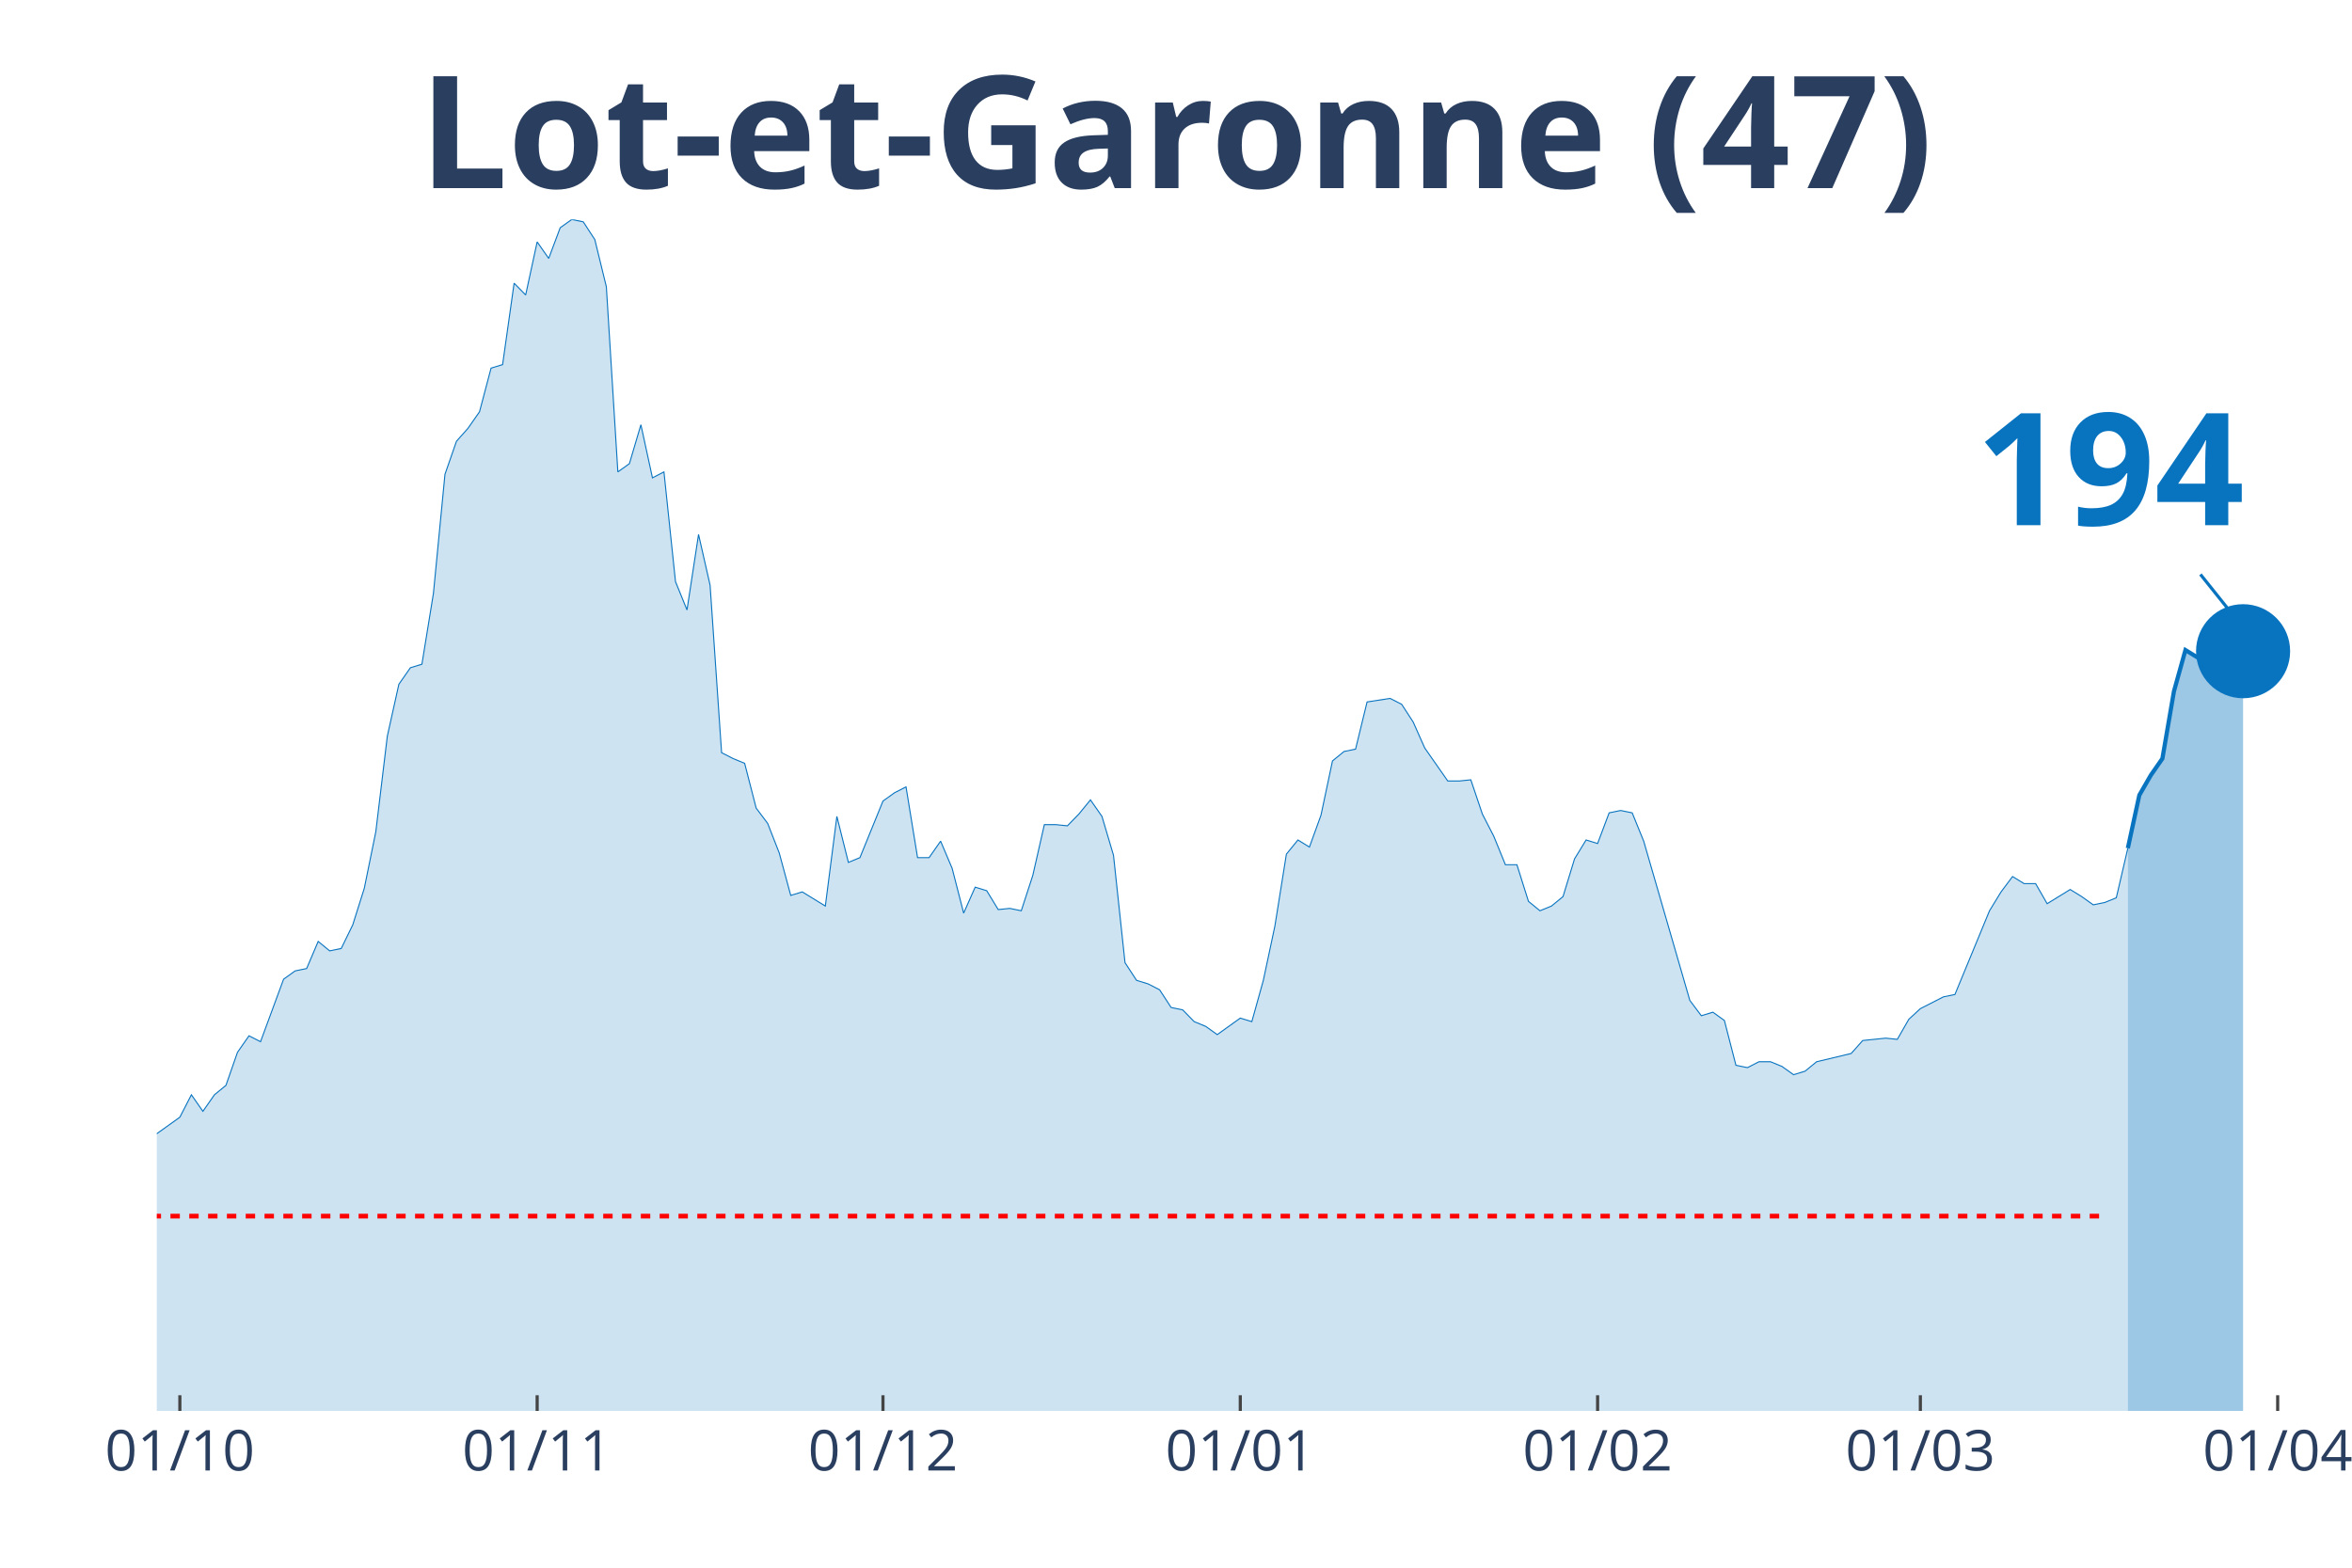
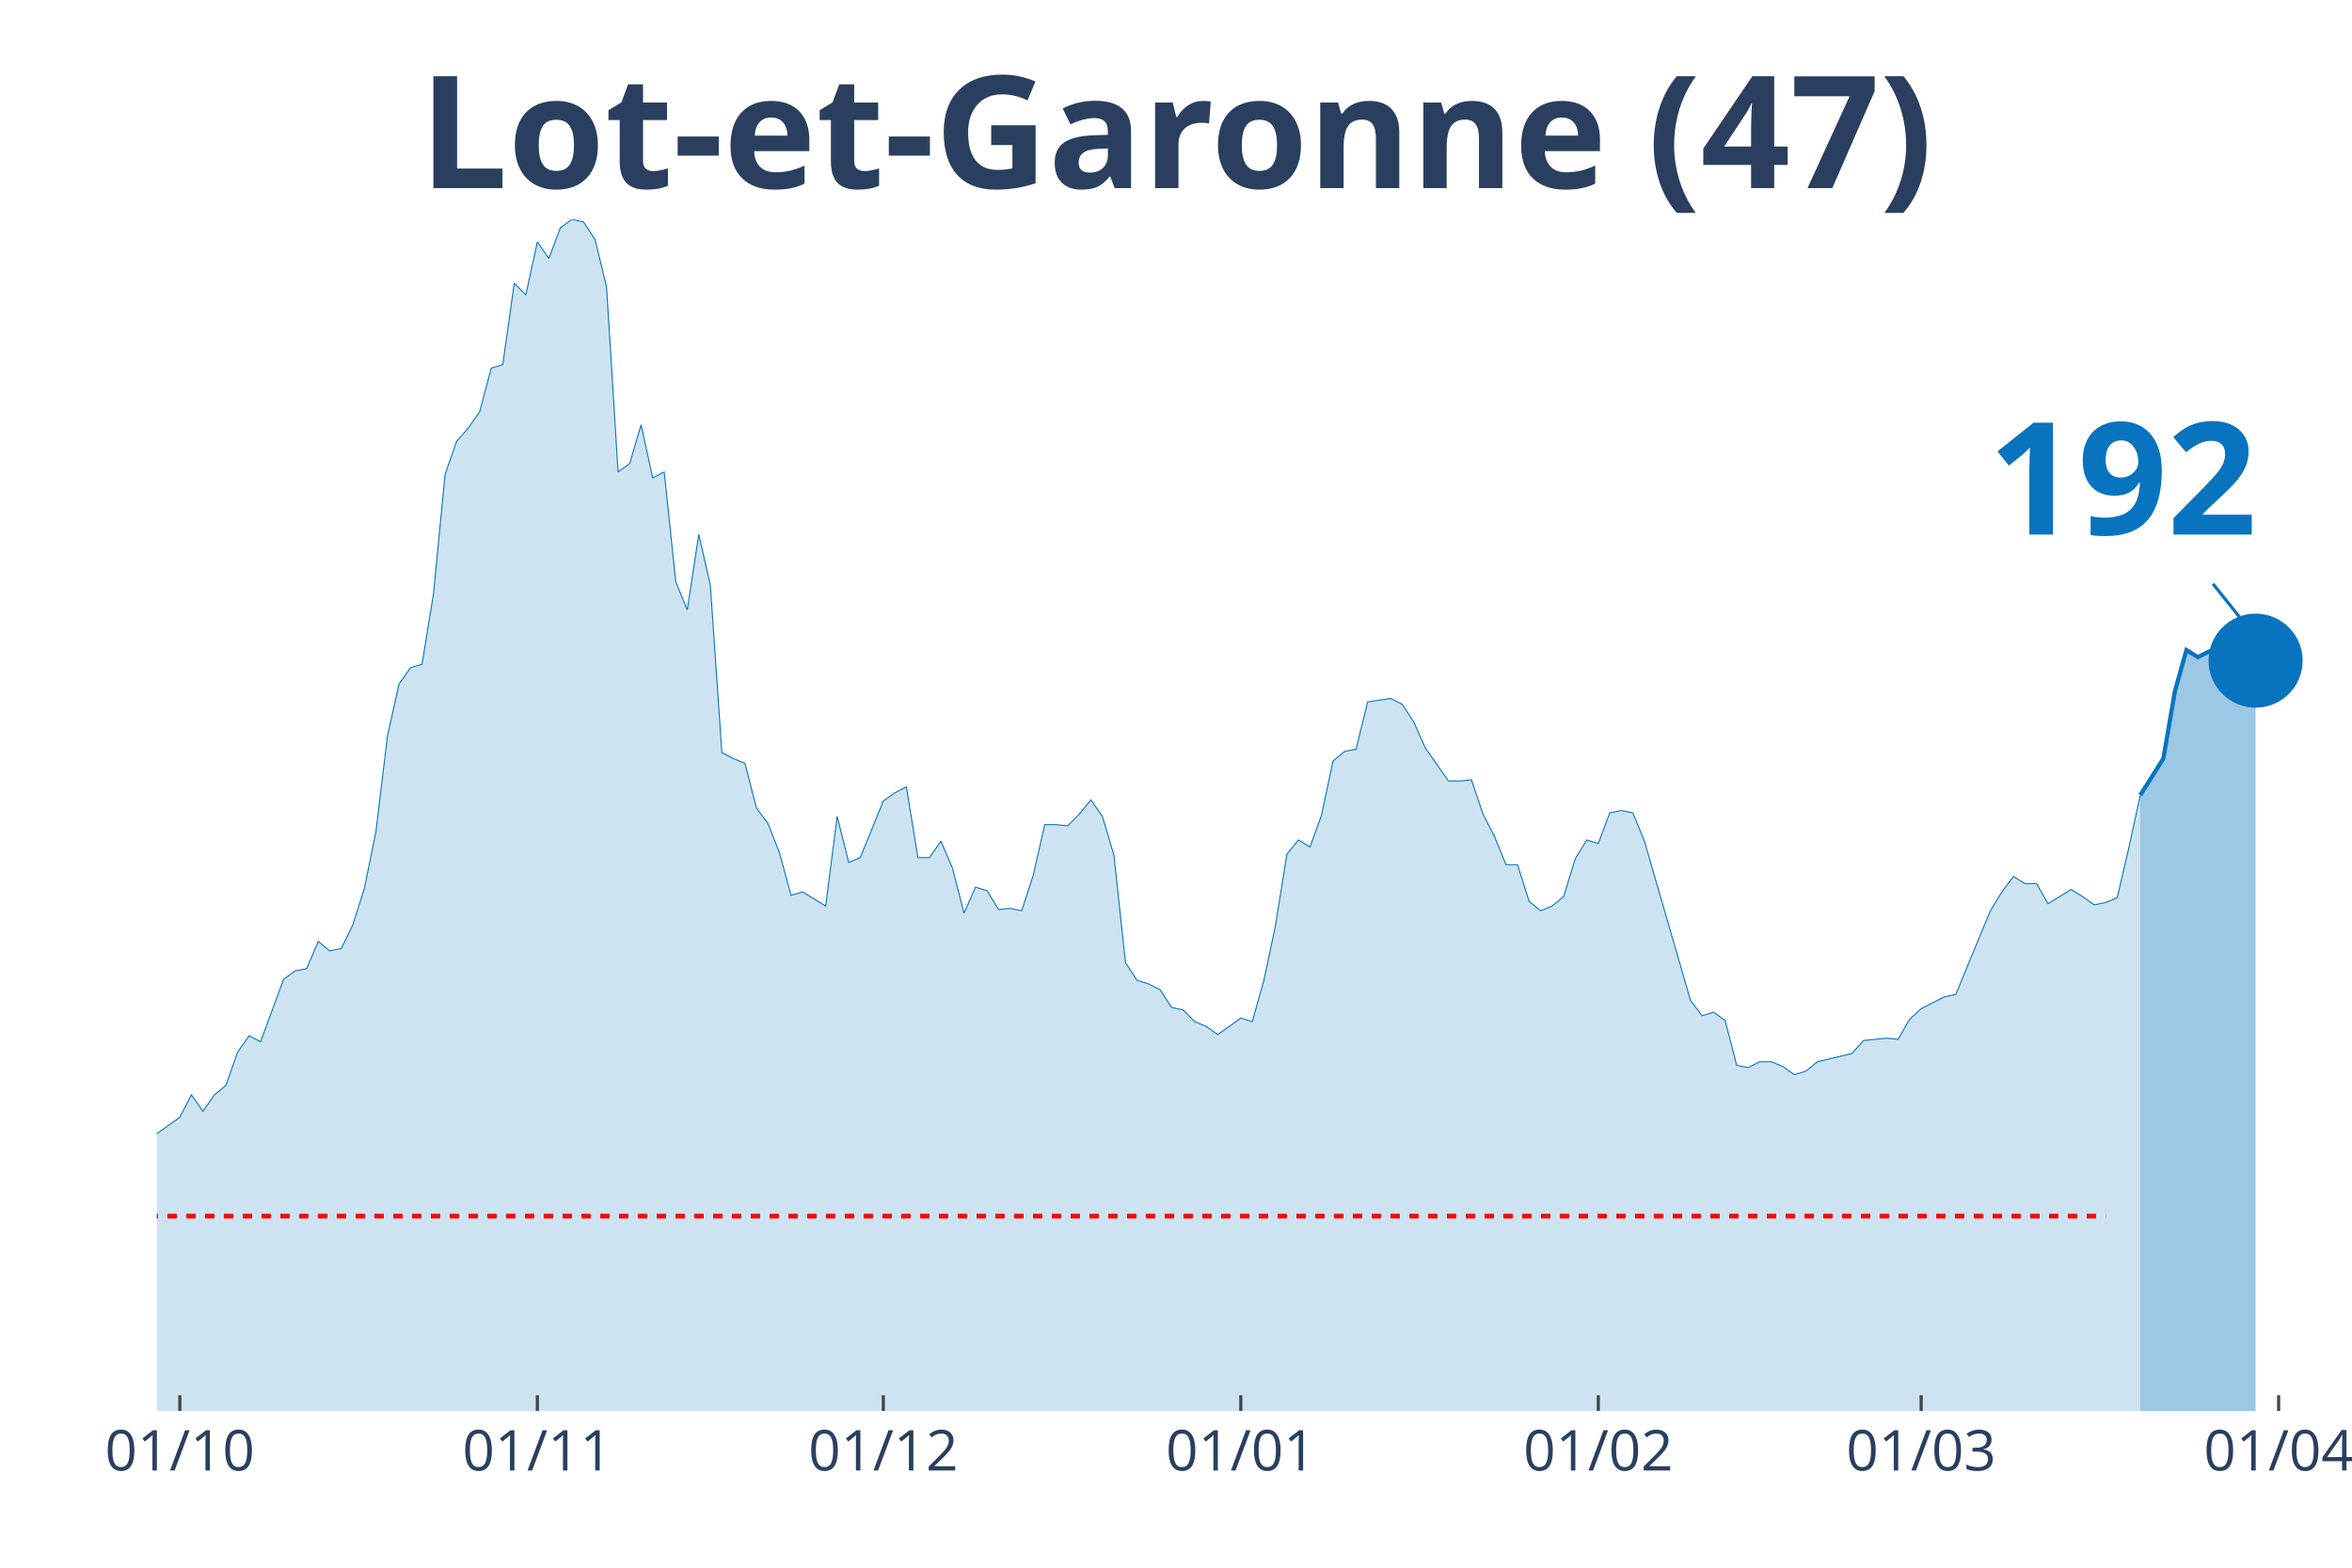
<svg xmlns="http://www.w3.org/2000/svg" class="main-svg" width="1125" height="750" style="" viewBox="0 0 750 500">
  <rect x="0" y="0" width="750" height="500" style="fill: rgb(0, 0, 0); fill-opacity: 0;" />
-   <defs id="defs-0aa188">
+   <defs id="defs-9427bf">
    <g class="clips">
-       <clipPath id="clip0aa188xyplot" class="plotclip">
-         <rect width="691" height="380" />
+       <clipPath id="clip9427bfxyplot" class="plotclip">
+         <rect width="695" height="380" />
      </clipPath>
-       <clipPath class="axesclip" id="clip0aa188x">
-         <rect x="50" y="0" width="691" height="500" />
+       <clipPath class="axesclip" id="clip9427bfx">
+         <rect x="50" y="0" width="695" height="500" />
      </clipPath>
-       <clipPath class="axesclip" id="clip0aa188y">
+       <clipPath class="axesclip" id="clip9427bfy">
        <rect x="0" y="70" width="750" height="380" />
      </clipPath>
-       <clipPath class="axesclip" id="clip0aa188xy">
-         <rect x="50" y="70" width="691" height="380" />
+       <clipPath class="axesclip" id="clip9427bfxy">
+         <rect x="50" y="70" width="695" height="380" />
      </clipPath>
    </g>
    <g class="gradients" />
  </defs>
  <g class="bglayer">
-     <rect class="bg" x="50" y="70" width="691" height="380" style="fill: rgb(0, 0, 0); fill-opacity: 0; stroke-width: 0;" />
+     <rect class="bg" x="50" y="70" width="695" height="380" style="fill: rgb(0, 0, 0); fill-opacity: 0; stroke-width: 0;" />
  </g>
  <g class="layer-below">
    <g class="imagelayer" />
    <g class="shapelayer" />
  </g>
  <g class="cartesianlayer">
    <g class="subplot xy">
      <g class="layer-subplot">
        <g class="shapelayer" />
        <g class="imagelayer" />
      </g>
      <g class="gridlayer">
        <g class="x">
          <path class="xgrid crisp" transform="translate(57.35,0)" d="M0,70v380" style="stroke: rgb(255, 255, 255); stroke-opacity: 1; stroke-width: 1px;" />
-           <path class="xgrid crisp" transform="translate(171.29,0)" d="M0,70v380" style="stroke: rgb(255, 255, 255); stroke-opacity: 1; stroke-width: 1px;" />
-           <path class="xgrid crisp" transform="translate(281.56,0)" d="M0,70v380" style="stroke: rgb(255, 255, 255); stroke-opacity: 1; stroke-width: 1px;" />
-           <path class="xgrid crisp" transform="translate(395.5,0)" d="M0,70v380" style="stroke: rgb(255, 255, 255); stroke-opacity: 1; stroke-width: 1px;" />
-           <path class="xgrid crisp" transform="translate(509.44,0)" d="M0,70v380" style="stroke: rgb(255, 255, 255); stroke-opacity: 1; stroke-width: 1px;" />
-           <path class="xgrid crisp" transform="translate(612.36,0)" d="M0,70v380" style="stroke: rgb(255, 255, 255); stroke-opacity: 1; stroke-width: 1px;" />
-           <path class="xgrid crisp" transform="translate(726.3,0)" d="M0,70v380" style="stroke: rgb(255, 255, 255); stroke-opacity: 1; stroke-width: 1px;" />
+           <path class="xgrid crisp" transform="translate(171.35,0)" d="M0,70v380" style="stroke: rgb(255, 255, 255); stroke-opacity: 1; stroke-width: 1px;" />
+           <path class="xgrid crisp" transform="translate(281.67,0)" d="M0,70v380" style="stroke: rgb(255, 255, 255); stroke-opacity: 1; stroke-width: 1px;" />
+           <path class="xgrid crisp" transform="translate(395.66,0)" d="M0,70v380" style="stroke: rgb(255, 255, 255); stroke-opacity: 1; stroke-width: 1px;" />
+           <path class="xgrid crisp" transform="translate(509.66,0)" d="M0,70v380" style="stroke: rgb(255, 255, 255); stroke-opacity: 1; stroke-width: 1px;" />
+           <path class="xgrid crisp" transform="translate(612.62,0)" d="M0,70v380" style="stroke: rgb(255, 255, 255); stroke-opacity: 1; stroke-width: 1px;" />
+           <path class="xgrid crisp" transform="translate(726.61,0)" d="M0,70v380" style="stroke: rgb(255, 255, 255); stroke-opacity: 1; stroke-width: 1px;" />
        </g>
        <g class="y" />
      </g>
      <g class="zerolinelayer" />
      <path class="xlines-below" />
      <path class="ylines-below" />
      <g class="overlines-below" />
      <g class="xaxislayer-below" />
      <g class="yaxislayer-below" />
      <g class="overaxes-below" />
-       <g class="plot" transform="translate(50, 70)" clip-path="url('#clip0aa188xyplot')">
+       <g class="plot" transform="translate(50, 70)" clip-path="url('#clip9427bfxyplot')">
        <g class="scatterlayer mlayer">
-           <g class="trace scatter trace1e7d59" style="stroke-miterlimit: 2;">
+           <g class="trace scatter trace5ddd05" style="stroke-miterlimit: 2;">
            <g class="fills">
              <g>
-                 <path class="js-fill" d="M628.52,380L-499.87,380L-499.87,377.74L-246.26,376.99L-242.59,376.99L-220.53,376.24L-216.86,374.73L-194.8,370.22L-191.13,370.59L-176.43,369.09L-172.75,369.09L-169.07,366.83L-165.4,361.56L-150.7,338.99L-147.02,338.61L-143.35,328.46L-139.67,325.07L-132.32,317.17L-128.64,319.43L-124.97,322.44L-121.29,320.55L-117.62,322.44L-113.94,318.3L-106.59,309.64L-102.91,299.86L-99.24,297.98L-95.56,299.86L-91.89,298.36L-88.21,294.97L-80.86,297.98L-77.19,297.98L-73.51,299.86L-69.84,299.49L-66.16,302.12L-62.48,309.27L-58.81,309.64L-55.13,308.51L-51.46,312.28L-47.78,310.4L-44.11,311.52L-40.43,305.88L-36.76,296.1L-33.08,299.11L-25.73,297.6L-22.05,299.86L-18.38,299.49L-14.7,300.24L-11.03,298.73L-7.35,295.72L-3.68,292.71L0,291.58L7.35,286.32L11.03,279.17L14.7,284.44L18.38,279.17L22.05,276.16L25.73,265.62L29.4,260.36L33.08,262.24L40.43,242.3L44.11,239.66L47.78,238.91L51.46,230.26L55.13,233.27L58.81,232.51L62.48,224.99L66.16,213.33L69.84,195.27L73.51,164.79L77.19,148.24L80.86,142.97L84.54,141.84L88.21,119.27L91.89,81.27L95.56,70.73L99.24,66.59L102.91,61.33L106.59,47.41L110.27,46.28L113.94,20.32L117.62,24.08L121.29,7.15L124.97,12.42L128.64,2.63L132.32,0L135.99,0.75L139.67,6.4L143.35,21.45L147.02,80.51L150.7,77.88L154.37,65.47L158.05,82.4L161.72,80.51L165.4,115.5L169.07,124.53L172.75,100.46L176.43,116.63L180.1,170.06L183.78,171.94L187.45,173.45L191.13,187.74L194.8,192.63L198.48,202.04L202.15,215.58L205.83,214.46L213.18,218.97L216.86,190.38L220.53,205.05L224.21,203.54L231.56,185.49L235.23,182.85L238.91,180.97L242.59,203.54L246.26,203.54L249.94,198.28L253.61,206.93L257.29,221.23L260.96,212.95L264.64,214.08L268.31,220.1L271.99,219.72L275.66,220.48L279.34,209.19L283.02,193.01L286.69,193.01L290.37,193.39L294.04,189.62L297.72,185.11L301.39,190.38L305.07,202.79L308.74,237.03L312.42,242.67L316.1,243.8L319.77,245.68L323.45,251.33L327.12,252.08L330.8,255.84L334.47,257.35L338.15,259.98L345.5,254.71L349.18,255.84L352.85,242.67L356.53,225.37L360.2,202.42L363.88,197.9L367.55,200.16L371.23,190L374.9,172.69L378.58,169.68L382.26,168.93L385.93,153.88L393.28,152.75L396.96,154.63L400.63,160.28L404.31,168.55L411.66,179.09L415.34,179.09L419.01,178.71L422.69,189.62L426.36,196.77L430.04,205.8L433.71,205.8L437.39,217.47L441.06,220.48L444.74,218.97L448.41,215.96L452.09,203.92L455.77,197.9L459.44,199.03L463.12,189.25L466.79,188.5L470.47,189.25L474.14,198.28L488.85,249.07L492.52,253.96L496.2,252.83L499.87,255.47L503.55,269.76L507.22,270.51L510.9,268.63L514.57,268.63L518.25,270.14L521.93,272.77L525.6,271.64L529.28,268.63L540.3,266L543.98,261.86L551.33,261.11L555.01,261.49L558.68,255.09L562.36,251.7L569.71,247.94L573.38,247.19L584.41,220.48L588.09,214.46L591.76,209.56L595.44,211.82L599.11,211.82L602.79,218.22L610.14,213.7L613.81,215.96L617.49,218.59L621.16,217.84L624.84,216.34L628.52,200.53" style="fill: rgb(8, 115, 191); fill-opacity: 0.2; stroke-width: 0;" />
+                 <path class="js-fill" d="M632.49,380L-500.11,380L-500.11,377.74L-246.38,376.99L-242.7,376.99L-220.63,376.24L-216.96,374.73L-194.89,370.22L-191.22,370.59L-176.51,369.09L-172.83,369.09L-169.15,366.83L-165.48,361.56L-150.77,338.99L-147.09,338.61L-143.41,328.46L-139.74,325.07L-132.38,317.17L-128.7,319.43L-125.03,322.44L-121.35,320.55L-117.67,322.44L-113.99,318.3L-106.64,309.64L-102.96,299.86L-99.29,297.98L-95.61,299.86L-91.93,298.36L-88.25,294.97L-80.9,297.98L-77.22,297.98L-73.54,299.86L-69.87,299.49L-66.19,302.12L-62.51,309.27L-58.84,309.64L-55.16,308.51L-51.48,312.28L-47.8,310.4L-44.13,311.52L-40.45,305.88L-36.77,296.1L-33.1,299.11L-25.74,297.6L-22.06,299.86L-18.39,299.49L-14.71,300.24L-11.03,298.73L-7.35,295.72L-3.68,292.71L0,291.58L7.35,286.32L11.03,279.17L14.71,284.44L18.39,279.17L22.06,276.16L25.74,265.62L29.42,260.36L33.1,262.24L40.45,242.3L44.13,239.66L47.8,238.91L51.48,230.26L55.16,233.27L58.84,232.51L62.51,224.99L66.19,213.33L69.87,195.27L73.54,164.79L77.22,148.24L80.9,142.97L84.58,141.84L88.25,119.27L91.93,81.27L95.61,70.73L99.29,66.59L102.96,61.33L106.64,47.41L110.32,46.28L113.99,20.32L117.67,24.08L121.35,7.15L125.03,12.42L128.7,2.63L132.38,0L136.06,0.75L139.74,6.4L143.41,21.45L147.09,80.51L150.77,77.88L154.44,65.47L158.12,82.4L161.8,80.51L165.48,115.5L169.15,124.53L172.83,100.46L176.51,116.63L180.19,170.06L183.86,171.94L187.54,173.45L191.22,187.74L194.89,192.63L198.57,202.04L202.25,215.58L205.93,214.46L213.28,218.97L216.96,190.38L220.63,205.05L224.31,203.54L231.67,185.49L235.34,182.85L239.02,180.97L242.7,203.54L246.38,203.54L250.05,198.28L253.73,206.93L257.41,221.23L261.08,212.95L264.76,214.08L268.44,220.1L272.12,219.72L275.79,220.48L279.47,209.19L283.15,193.01L286.83,193.01L290.5,193.39L294.18,189.62L297.86,185.11L301.53,190.38L305.21,202.79L308.89,237.03L312.57,242.67L316.24,243.8L319.92,245.68L323.6,251.33L327.28,252.08L330.95,255.84L334.63,257.35L338.31,259.98L345.66,254.71L349.34,255.84L353.02,242.67L356.69,225.37L360.37,202.42L364.05,197.9L367.72,200.16L371.4,190L375.08,172.69L378.76,169.68L382.43,168.93L386.11,153.88L393.47,152.75L397.14,154.63L400.82,160.28L404.5,168.55L411.85,179.09L415.53,179.09L419.21,178.71L422.88,189.62L426.56,196.77L430.24,205.8L433.92,205.8L437.59,217.47L441.27,220.48L444.95,218.97L448.62,215.96L452.3,203.92L455.98,197.9L459.66,199.03L463.33,189.25L467.01,188.5L470.69,189.25L474.37,198.28L489.07,249.07L492.75,253.96L496.43,252.83L500.11,255.47L503.78,269.76L507.46,270.51L511.14,268.63L514.81,268.63L518.49,270.14L522.17,272.77L525.85,271.64L529.52,268.63L540.56,266L544.23,261.86L551.59,261.11L555.26,261.49L558.94,255.09L562.62,251.7L569.97,247.94L573.65,247.19L584.68,220.48L588.36,214.46L592.04,209.56L595.71,211.82L599.39,211.82L603.07,218.22L610.42,213.7L614.1,215.96L617.78,218.59L621.46,217.84L625.13,216.34L628.81,200.53L632.49,183.6" style="fill: rgb(8, 115, 191); fill-opacity: 0.2; stroke-width: 0;" />
              </g>
            </g>
            <g class="errorbars" />
            <g class="lines">
-               <path class="js-line" d="M-499.87,377.74L-246.26,376.99L-242.59,376.99L-220.53,376.24L-216.86,374.73L-194.8,370.22L-191.13,370.59L-176.43,369.09L-172.75,369.09L-169.07,366.83L-165.4,361.56L-150.7,338.99L-147.02,338.61L-143.35,328.46L-139.67,325.07L-132.32,317.17L-128.64,319.43L-124.97,322.44L-121.29,320.55L-117.62,322.44L-113.94,318.3L-106.59,309.64L-102.91,299.86L-99.24,297.98L-95.56,299.86L-91.89,298.36L-88.21,294.97L-80.86,297.98L-77.19,297.98L-73.51,299.86L-69.84,299.49L-66.16,302.12L-62.48,309.27L-58.81,309.64L-55.13,308.51L-51.46,312.28L-47.78,310.4L-44.11,311.52L-40.43,305.88L-36.76,296.1L-33.08,299.11L-25.73,297.6L-22.05,299.86L-18.38,299.49L-14.7,300.24L-11.03,298.73L-7.35,295.72L-3.68,292.71L0,291.58L7.35,286.32L11.03,279.17L14.7,284.44L18.38,279.17L22.05,276.16L25.73,265.62L29.4,260.36L33.08,262.24L40.43,242.3L44.11,239.66L47.78,238.91L51.46,230.26L55.13,233.27L58.81,232.51L62.48,224.99L66.16,213.33L69.84,195.27L73.51,164.79L77.19,148.24L80.86,142.97L84.54,141.84L88.21,119.27L91.89,81.27L95.56,70.73L99.24,66.59L102.91,61.33L106.59,47.41L110.27,46.28L113.94,20.32L117.62,24.08L121.29,7.15L124.97,12.42L128.64,2.63L132.32,0L135.99,0.75L139.67,6.4L143.35,21.45L147.02,80.51L150.7,77.88L154.37,65.47L158.05,82.4L161.72,80.51L165.4,115.5L169.07,124.53L172.75,100.46L176.43,116.63L180.1,170.06L183.78,171.94L187.45,173.45L191.13,187.74L194.8,192.63L198.48,202.04L202.15,215.58L205.83,214.46L213.18,218.97L216.86,190.38L220.53,205.05L224.21,203.54L231.56,185.49L235.23,182.85L238.91,180.97L242.59,203.54L246.26,203.54L249.94,198.28L253.61,206.93L257.29,221.23L260.96,212.95L264.64,214.08L268.31,220.1L271.99,219.72L275.66,220.48L279.34,209.19L283.02,193.01L286.69,193.01L290.37,193.39L294.04,189.62L297.72,185.11L301.39,190.38L305.07,202.79L308.74,237.03L312.42,242.67L316.1,243.8L319.77,245.68L323.45,251.33L327.12,252.08L330.8,255.84L334.47,257.35L338.15,259.98L345.5,254.71L349.18,255.84L352.85,242.67L356.53,225.37L360.2,202.42L363.88,197.9L367.55,200.16L371.23,190L374.9,172.69L378.58,169.68L382.26,168.93L385.93,153.88L393.28,152.75L396.96,154.63L400.63,160.28L404.31,168.55L411.66,179.09L415.34,179.09L419.01,178.71L422.69,189.62L426.36,196.77L430.04,205.8L433.71,205.8L437.39,217.47L441.06,220.48L444.74,218.97L448.41,215.96L452.09,203.92L455.77,197.9L459.44,199.03L463.12,189.25L466.79,188.5L470.47,189.25L474.14,198.28L488.85,249.07L492.52,253.96L496.2,252.83L499.87,255.47L503.55,269.76L507.22,270.51L510.9,268.63L514.57,268.63L518.25,270.14L521.93,272.77L525.6,271.64L529.28,268.63L540.3,266L543.98,261.86L551.33,261.11L555.01,261.49L558.68,255.09L562.36,251.7L569.71,247.94L573.38,247.19L584.41,220.48L588.09,214.46L591.76,209.56L595.44,211.82L599.11,211.82L602.79,218.22L610.14,213.7L613.81,215.96L617.49,218.59L621.16,217.84L624.84,216.34L628.52,200.53" style="vector-effect: non-scaling-stroke; fill: none; stroke: rgb(8, 115, 191); stroke-opacity: 1; stroke-width: 0.5px; opacity: 1;" />
+               <path class="js-line" d="M-500.11,377.74L-246.38,376.99L-242.7,376.99L-220.63,376.24L-216.96,374.73L-194.89,370.22L-191.22,370.59L-176.51,369.09L-172.83,369.09L-169.15,366.83L-165.48,361.56L-150.77,338.99L-147.09,338.61L-143.41,328.46L-139.74,325.07L-132.38,317.17L-128.7,319.43L-125.03,322.44L-121.35,320.55L-117.67,322.44L-113.99,318.3L-106.64,309.64L-102.96,299.86L-99.29,297.98L-95.61,299.86L-91.93,298.36L-88.25,294.97L-80.9,297.98L-77.22,297.98L-73.54,299.86L-69.87,299.49L-66.19,302.12L-62.51,309.27L-58.84,309.64L-55.16,308.51L-51.48,312.28L-47.8,310.4L-44.13,311.52L-40.45,305.88L-36.77,296.1L-33.1,299.11L-25.74,297.6L-22.06,299.86L-18.39,299.49L-14.71,300.24L-11.03,298.73L-7.35,295.72L-3.68,292.71L0,291.58L7.35,286.32L11.03,279.17L14.71,284.44L18.39,279.17L22.06,276.16L25.74,265.62L29.42,260.36L33.1,262.24L40.45,242.3L44.13,239.66L47.8,238.91L51.48,230.26L55.16,233.27L58.84,232.51L62.51,224.99L66.19,213.33L69.87,195.27L73.54,164.79L77.22,148.24L80.9,142.97L84.58,141.84L88.25,119.27L91.93,81.27L95.61,70.73L99.29,66.59L102.96,61.33L106.64,47.41L110.32,46.28L113.99,20.32L117.67,24.08L121.35,7.15L125.03,12.42L128.7,2.63L132.38,0L136.06,0.75L139.74,6.4L143.41,21.45L147.09,80.51L150.77,77.88L154.44,65.47L158.12,82.4L161.8,80.51L165.48,115.5L169.15,124.53L172.83,100.46L176.51,116.63L180.19,170.06L183.86,171.94L187.54,173.45L191.22,187.74L194.89,192.63L198.57,202.04L202.25,215.58L205.93,214.46L213.28,218.97L216.96,190.38L220.63,205.05L224.31,203.54L231.67,185.49L235.34,182.85L239.02,180.97L242.7,203.54L246.38,203.54L250.05,198.28L253.73,206.93L257.41,221.23L261.08,212.95L264.76,214.08L268.44,220.1L272.12,219.72L275.79,220.48L279.47,209.19L283.15,193.01L286.83,193.01L290.5,193.39L294.18,189.62L297.86,185.11L301.53,190.38L305.21,202.79L308.89,237.03L312.57,242.67L316.24,243.8L319.92,245.68L323.6,251.33L327.28,252.08L330.95,255.84L334.63,257.35L338.31,259.98L345.66,254.71L349.34,255.84L353.02,242.67L356.69,225.37L360.37,202.42L364.05,197.9L367.72,200.16L371.4,190L375.08,172.69L378.76,169.68L382.43,168.93L386.11,153.88L393.47,152.75L397.14,154.63L400.82,160.28L404.5,168.55L411.85,179.09L415.53,179.09L419.21,178.71L422.88,189.62L426.56,196.77L430.24,205.8L433.92,205.8L437.59,217.47L441.27,220.48L444.95,218.97L448.62,215.96L452.3,203.92L455.98,197.9L459.66,199.03L463.33,189.25L467.01,188.5L470.69,189.25L474.37,198.28L489.07,249.07L492.75,253.96L496.43,252.83L500.11,255.47L503.78,269.76L507.46,270.51L511.14,268.63L514.81,268.63L518.49,270.14L522.17,272.77L525.85,271.64L529.52,268.63L540.56,266L544.23,261.86L551.59,261.11L555.26,261.49L558.94,255.09L562.62,251.7L569.97,247.94L573.65,247.19L584.68,220.48L588.36,214.46L592.04,209.56L595.71,211.82L599.39,211.82L603.07,218.22L610.42,213.7L614.1,215.96L617.78,218.59L621.46,217.84L625.13,216.34L628.81,200.53L632.49,183.6" style="vector-effect: non-scaling-stroke; fill: none; stroke: rgb(8, 115, 191); stroke-opacity: 1; stroke-width: 0.5px; opacity: 1;" />
            </g>
            <g class="points" />
            <g class="text" />
          </g>
-           <g class="trace scatter traceef2cdd" style="stroke-miterlimit: 2;">
+           <g class="trace scatter tracea30120" style="stroke-miterlimit: 2;">
            <g class="fills">
              <g>
-                 <path class="js-fill" d="M665.27,380L628.52,380L628.52,200.53L632.19,183.6L635.87,177.21L639.54,171.94L643.22,150.5L646.89,137.33L650.57,139.58L654.24,137.7L657.92,140.71L661.6,141.09L665.27,137.7" style="fill: rgb(8, 115, 191); fill-opacity: 0.4; stroke-width: 0;" />
+                 <path class="js-fill" d="M669.26,380L632.49,380L632.49,183.6L639.84,171.94L643.52,150.5L647.2,137.33L650.87,139.58L654.55,137.7L658.23,140.71L661.9,141.09L665.58,137.7L669.26,140.71" style="fill: rgb(8, 115, 191); fill-opacity: 0.4; stroke-width: 0;" />
              </g>
            </g>
            <g class="errorbars" />
            <g class="lines">
-               <path class="js-line" d="M628.52,200.53L632.19,183.6L635.87,177.21L639.54,171.94L643.22,150.5L646.89,137.33L650.57,139.58L654.24,137.7L657.92,140.71L661.6,141.09L665.27,137.7" style="vector-effect: non-scaling-stroke; fill: none; stroke: rgb(8, 115, 191); stroke-opacity: 1; stroke-width: 2px; opacity: 1;" />
+               <path class="js-line" d="M632.49,183.6L639.84,171.94L643.52,150.5L647.2,137.33L650.87,139.58L654.55,137.7L658.23,140.71L661.9,141.09L665.58,137.7L669.26,140.71" style="vector-effect: non-scaling-stroke; fill: none; stroke: rgb(8, 115, 191); stroke-opacity: 1; stroke-width: 2px; opacity: 1;" />
            </g>
            <g class="points" />
            <g class="text" />
          </g>
-           <g class="trace scatter traceed8ff1" style="stroke-miterlimit: 2; opacity: 1;">
+           <g class="trace scatter tracee8acc5" style="stroke-miterlimit: 2; opacity: 1;">
            <g class="fills" />
            <g class="errorbars" />
            <g class="lines" />
            <g class="points">
-               <path class="point" transform="translate(665.27,137.7)" d="M15,0A15,15 0 1,1 0,-15A15,15 0 0,1 15,0Z" style="opacity: 1; stroke-width: 0px; fill: rgb(8, 115, 191); fill-opacity: 1;" />
+               <path class="point" transform="translate(669.26,140.71)" d="M15,0A15,15 0 1,1 0,-15A15,15 0 0,1 15,0Z" style="opacity: 1; stroke-width: 0px; fill: rgb(8, 115, 191); fill-opacity: 1;" />
            </g>
            <g class="text" />
          </g>
        </g>
      </g>
      <g class="overplot" />
      <path class="xlines-above crisp" style="fill: none; stroke-width: 1px; stroke: rgb(0, 0, 0); stroke-opacity: 0;" d="" />
      <path class="ylines-above crisp" style="fill: none;" d="M0,0" />
      <g class="overlines-above" />
      <g class="xaxislayer-above">
        <path class="xtick ticks crisp" d="M0,450v-5" transform="translate(57.35,0)" style="stroke: rgb(68, 68, 68); stroke-opacity: 1; stroke-width: 1px;" />
-         <path class="xtick ticks crisp" d="M0,450v-5" transform="translate(171.29,0)" style="stroke: rgb(68, 68, 68); stroke-opacity: 1; stroke-width: 1px;" />
-         <path class="xtick ticks crisp" d="M0,450v-5" transform="translate(281.56,0)" style="stroke: rgb(68, 68, 68); stroke-opacity: 1; stroke-width: 1px;" />
-         <path class="xtick ticks crisp" d="M0,450v-5" transform="translate(395.5,0)" style="stroke: rgb(68, 68, 68); stroke-opacity: 1; stroke-width: 1px;" />
-         <path class="xtick ticks crisp" d="M0,450v-5" transform="translate(509.44,0)" style="stroke: rgb(68, 68, 68); stroke-opacity: 1; stroke-width: 1px;" />
-         <path class="xtick ticks crisp" d="M0,450v-5" transform="translate(612.36,0)" style="stroke: rgb(68, 68, 68); stroke-opacity: 1; stroke-width: 1px;" />
-         <path class="xtick ticks crisp" d="M0,450v-5" transform="translate(726.3,0)" style="stroke: rgb(68, 68, 68); stroke-opacity: 1; stroke-width: 1px;" />
+         <path class="xtick ticks crisp" d="M0,450v-5" transform="translate(171.35,0)" style="stroke: rgb(68, 68, 68); stroke-opacity: 1; stroke-width: 1px;" />
+         <path class="xtick ticks crisp" d="M0,450v-5" transform="translate(281.67,0)" style="stroke: rgb(68, 68, 68); stroke-opacity: 1; stroke-width: 1px;" />
+         <path class="xtick ticks crisp" d="M0,450v-5" transform="translate(395.66,0)" style="stroke: rgb(68, 68, 68); stroke-opacity: 1; stroke-width: 1px;" />
+         <path class="xtick ticks crisp" d="M0,450v-5" transform="translate(509.66,0)" style="stroke: rgb(68, 68, 68); stroke-opacity: 1; stroke-width: 1px;" />
+         <path class="xtick ticks crisp" d="M0,450v-5" transform="translate(612.62,0)" style="stroke: rgb(68, 68, 68); stroke-opacity: 1; stroke-width: 1px;" />
+         <path class="xtick ticks crisp" d="M0,450v-5" transform="translate(726.61,0)" style="stroke: rgb(68, 68, 68); stroke-opacity: 1; stroke-width: 1px;" />
        <g class="xtick">
          <text text-anchor="middle" x="0" y="469" transform="translate(57.35,0)" style="font-family: 'Open Sans', verdana, arial, sans-serif; font-size: 18px; fill: rgb(42, 63, 95); fill-opacity: 1; white-space: pre;">01/10</text>
        </g>
        <g class="xtick">
-           <text text-anchor="middle" x="0" y="469" transform="translate(171.29,0)" style="font-family: 'Open Sans', verdana, arial, sans-serif; font-size: 18px; fill: rgb(42, 63, 95); fill-opacity: 1; white-space: pre;">01/11</text>
+           <text text-anchor="middle" x="0" y="469" transform="translate(171.35,0)" style="font-family: 'Open Sans', verdana, arial, sans-serif; font-size: 18px; fill: rgb(42, 63, 95); fill-opacity: 1; white-space: pre;">01/11</text>
        </g>
        <g class="xtick">
-           <text text-anchor="middle" x="0" y="469" transform="translate(281.56,0)" style="font-family: 'Open Sans', verdana, arial, sans-serif; font-size: 18px; fill: rgb(42, 63, 95); fill-opacity: 1; white-space: pre;">01/12</text>
+           <text text-anchor="middle" x="0" y="469" transform="translate(281.67,0)" style="font-family: 'Open Sans', verdana, arial, sans-serif; font-size: 18px; fill: rgb(42, 63, 95); fill-opacity: 1; white-space: pre;">01/12</text>
        </g>
        <g class="xtick">
-           <text text-anchor="middle" x="0" y="469" transform="translate(395.5,0)" style="font-family: 'Open Sans', verdana, arial, sans-serif; font-size: 18px; fill: rgb(42, 63, 95); fill-opacity: 1; white-space: pre;">01/01</text>
+           <text text-anchor="middle" x="0" y="469" transform="translate(395.66,0)" style="font-family: 'Open Sans', verdana, arial, sans-serif; font-size: 18px; fill: rgb(42, 63, 95); fill-opacity: 1; white-space: pre;">01/01</text>
        </g>
        <g class="xtick">
-           <text text-anchor="middle" x="0" y="469" transform="translate(509.44,0)" style="font-family: 'Open Sans', verdana, arial, sans-serif; font-size: 18px; fill: rgb(42, 63, 95); fill-opacity: 1; white-space: pre;">01/02</text>
+           <text text-anchor="middle" x="0" y="469" transform="translate(509.66,0)" style="font-family: 'Open Sans', verdana, arial, sans-serif; font-size: 18px; fill: rgb(42, 63, 95); fill-opacity: 1; white-space: pre;">01/02</text>
        </g>
        <g class="xtick">
-           <text text-anchor="middle" x="0" y="469" transform="translate(612.36,0)" style="font-family: 'Open Sans', verdana, arial, sans-serif; font-size: 18px; fill: rgb(42, 63, 95); fill-opacity: 1; white-space: pre;">01/03</text>
+           <text text-anchor="middle" x="0" y="469" transform="translate(612.62,0)" style="font-family: 'Open Sans', verdana, arial, sans-serif; font-size: 18px; fill: rgb(42, 63, 95); fill-opacity: 1; white-space: pre;">01/03</text>
        </g>
        <g class="xtick">
-           <text text-anchor="middle" x="0" y="469" transform="translate(726.3,0)" style="font-family: 'Open Sans', verdana, arial, sans-serif; font-size: 18px; fill: rgb(42, 63, 95); fill-opacity: 1; white-space: pre;">01/04</text>
+           <text text-anchor="middle" x="0" y="469" transform="translate(726.61,0)" style="font-family: 'Open Sans', verdana, arial, sans-serif; font-size: 18px; fill: rgb(42, 63, 95); fill-opacity: 1; white-space: pre;">01/04</text>
        </g>
      </g>
      <g class="yaxislayer-above" />
      <g class="overaxes-above" />
    </g>
  </g>
  <g class="polarlayer" />
  <g class="ternarylayer" />
  <g class="geolayer" />
  <g class="funnelarealayer" />
  <g class="pielayer" />
  <g class="treemaplayer" />
  <g class="sunburstlayer" />
  <g class="glimages" />
-   <defs id="topdefs-0aa188">
+   <defs id="topdefs-9427bf">
    <g class="clips" />
  </defs>
  <g class="layer-above">
    <g class="imagelayer" />
    <g class="shapelayer">
-       <path data-index="0" fill-rule="evenodd" d="M-2015.65,387.86L671.16,387.86" clip-path="url('#clip0aa188xy')" style="opacity: 1; stroke: rgb(255, 0, 0); stroke-opacity: 1; fill: rgb(0, 0, 0); fill-opacity: 0; stroke-dasharray: 3px, 3px; stroke-width: 1.5px;" />
+       <path data-index="0" fill-rule="evenodd" d="M-2016.61,387.86L671.46,387.86" clip-path="url('#clip9427bfxy')" style="opacity: 1; stroke: rgb(255, 0, 0); stroke-opacity: 1; fill: rgb(0, 0, 0); fill-opacity: 0; stroke-dasharray: 3px, 3px; stroke-width: 1.5px;" />
    </g>
  </g>
  <g class="infolayer">
    <g class="g-gtitle">
      <text class="gtitle" x="375" y="25" text-anchor="middle" dy="0.7em" style="font-family: 'Open Sans', verdana, arial, sans-serif; font-size: 50px; fill: rgb(42, 63, 95); opacity: 1; font-weight: normal; white-space: pre;">
        <tspan style="font-weight:bold">Lot-et-Garonne (47)</tspan>
      </text>
    </g>
    <g class="g-xtitle" />
    <g class="annotation" data-index="0" style="opacity: 1;">
-       <g class="annotation-text-g" transform="rotate(0,673.27,147.7)">
-         <g class="cursor-pointer" transform="translate(615, 112)">
+       <g class="annotation-text-g" transform="rotate(0,677.26,150.71)">
+         <g class="cursor-pointer" transform="translate(619, 115)">
          <rect class="bg" x="0.5" y="0.5" width="115" height="71" style="stroke-width: 1px; stroke: rgb(0, 0, 0); stroke-opacity: 0; fill: rgb(255, 255, 255); fill-opacity: 0.6;" />
          <text class="annotation-text" text-anchor="middle" x="57.812" y="55.5" style="font-family: 'Open Sans', verdana, arial, sans-serif; font-size: 50px; fill: rgb(8, 115, 191); fill-opacity: 1; white-space: pre;">
-             <tspan style="font-weight:bold">194 </tspan>
+             <tspan style="font-weight:bold">192 </tspan>
          </text>
        </g>
      </g>
      <g class="annotation-arrow-g" style="opacity: 1;">
-         <path d="M701.67,183.2L713.27,197.7" style="stroke-width: 1px; stroke: rgb(8, 115, 191); stroke-opacity: 1; stroke-dasharray: 0px, 0px, 18.569px, 18.569px;" />
+         <path d="M705.66,186.21L717.26,200.71" style="stroke-width: 1px; stroke: rgb(8, 115, 191); stroke-opacity: 1; stroke-dasharray: 0px, 0px, 18.569px, 18.569px;" />
      </g>
    </g>
  </g>
</svg>
